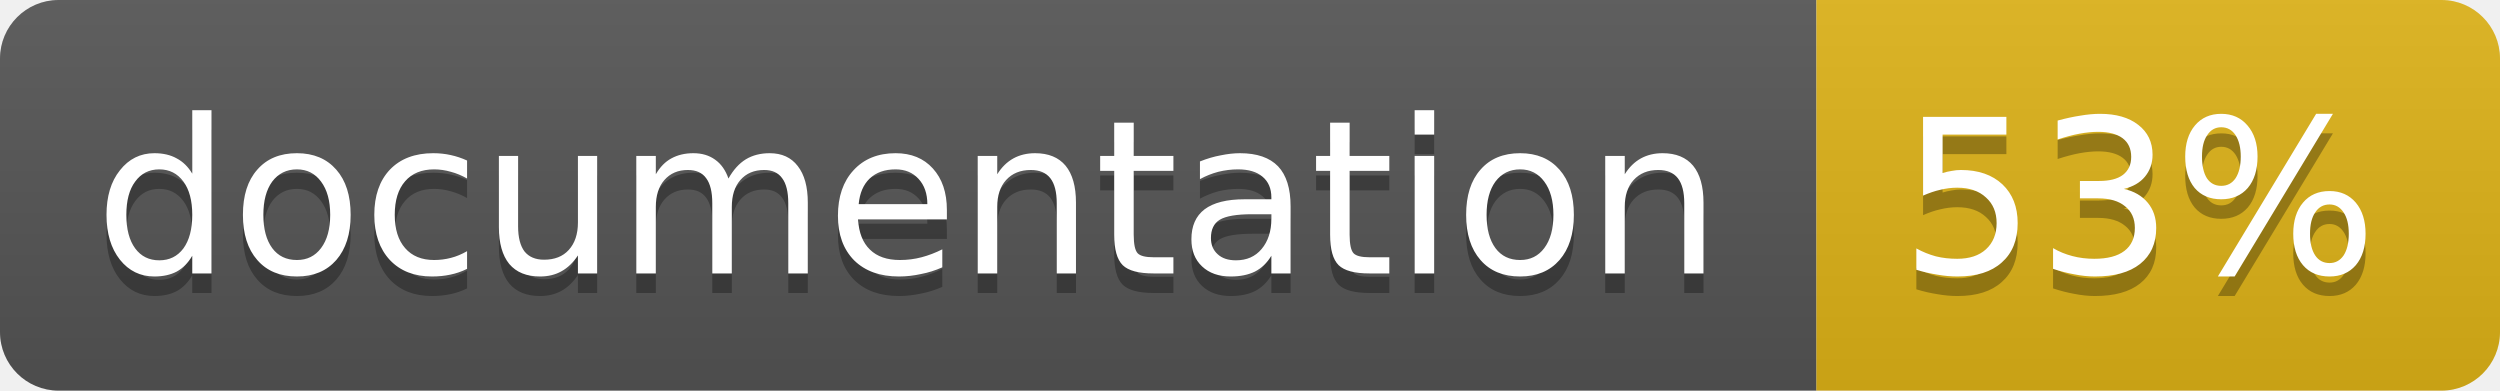
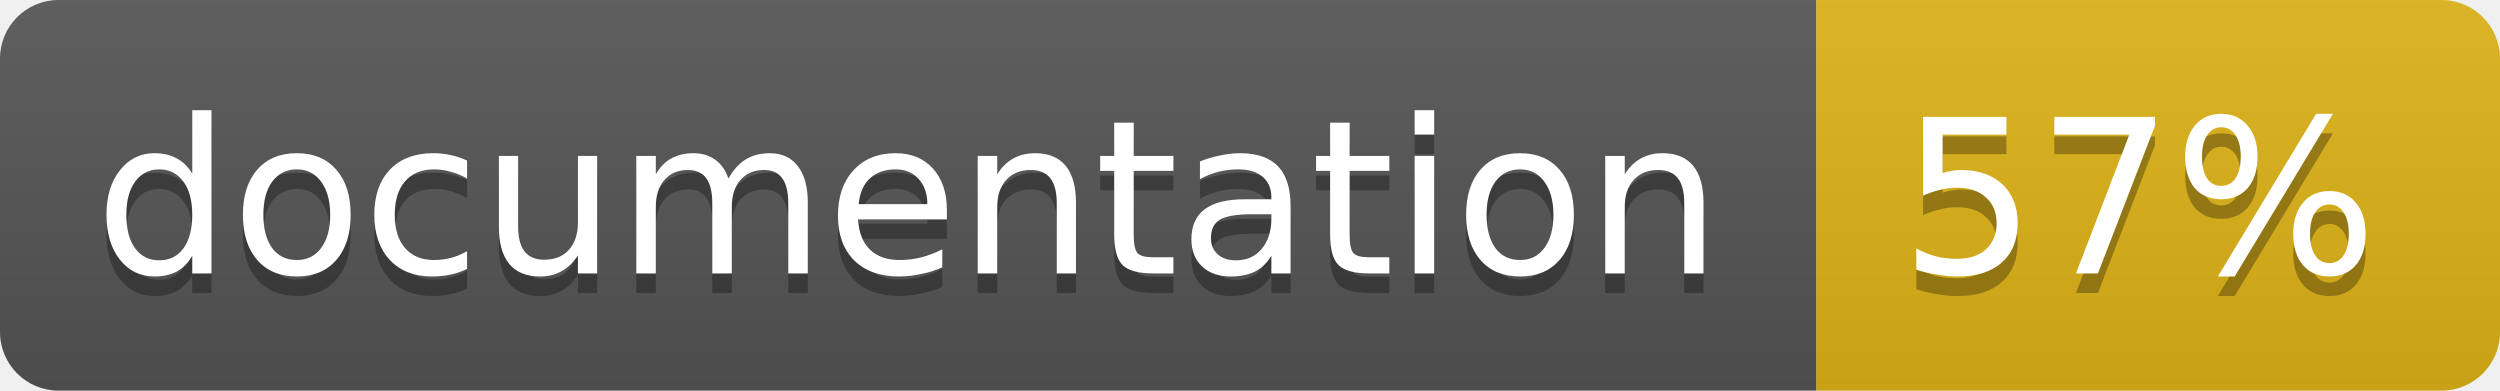
<svg xmlns="http://www.w3.org/2000/svg" width="128" height="20">
  <linearGradient id="b" x2="0" y2="100%">
    <stop offset="0" stop-color="#bbb" stop-opacity=".1" />
    <stop offset="1" stop-opacity=".1" />
  </linearGradient>
  <clipPath id="a">
    <rect width="128" height="20" rx="3" fill="#fff" />
  </clipPath>
  <g clip-path="url(#a)">
    <path fill="#555" d="M0 0h93v20H0z" />
    <path fill="#dfb317" d="M93 0h35v20H93z" />
    <path fill="url(#b)" d="M0 0h128v20H0z" />
  </g>
  <g fill="#fff" text-anchor="middle" font-family="DejaVu Sans,Verdana,Geneva,sans-serif" font-size="11">
    <text x="46.5" y="15" fill="#010101" fill-opacity=".3">documentation</text>
    <text x="46.5" y="14">documentation</text>
-     <text x="109.5" y="15" fill="#010101" fill-opacity=".3">53%</text>
-     <text x="109.5" y="14">53%</text>
+     <text x="109.5" y="15" fill="#010101" fill-opacity=".3">57%</text>
+     <text x="109.5" y="14">57%</text>
  </g>
</svg>
